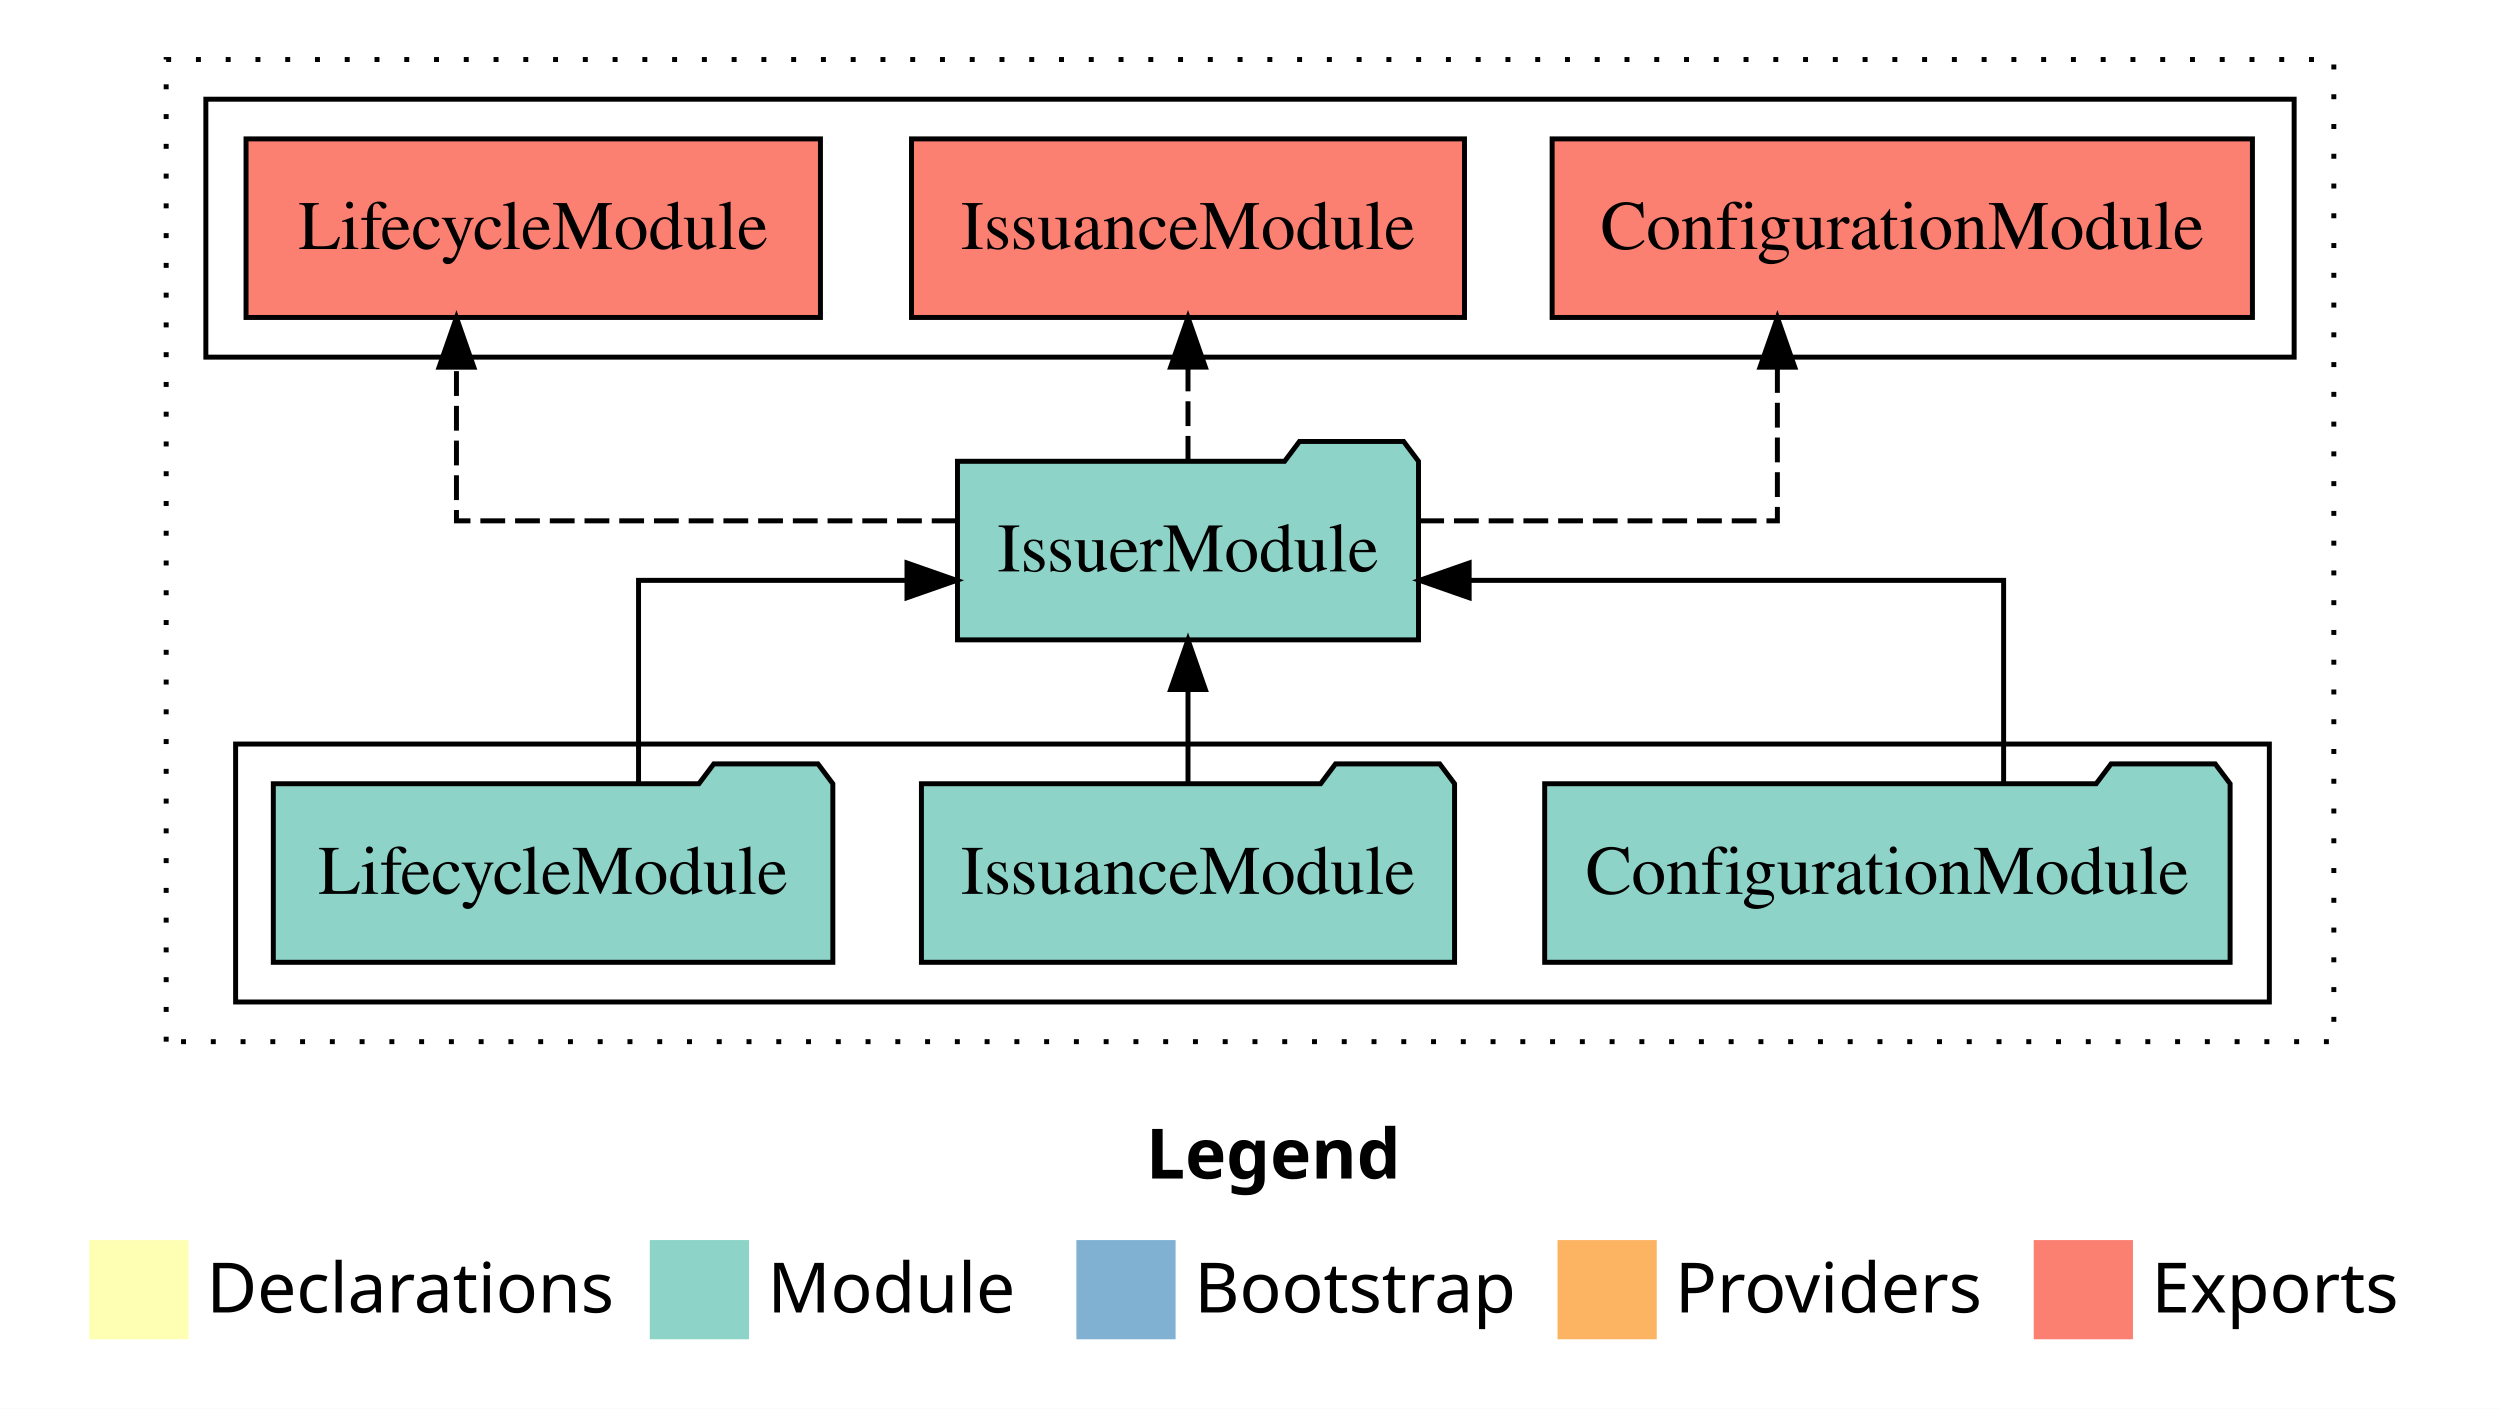
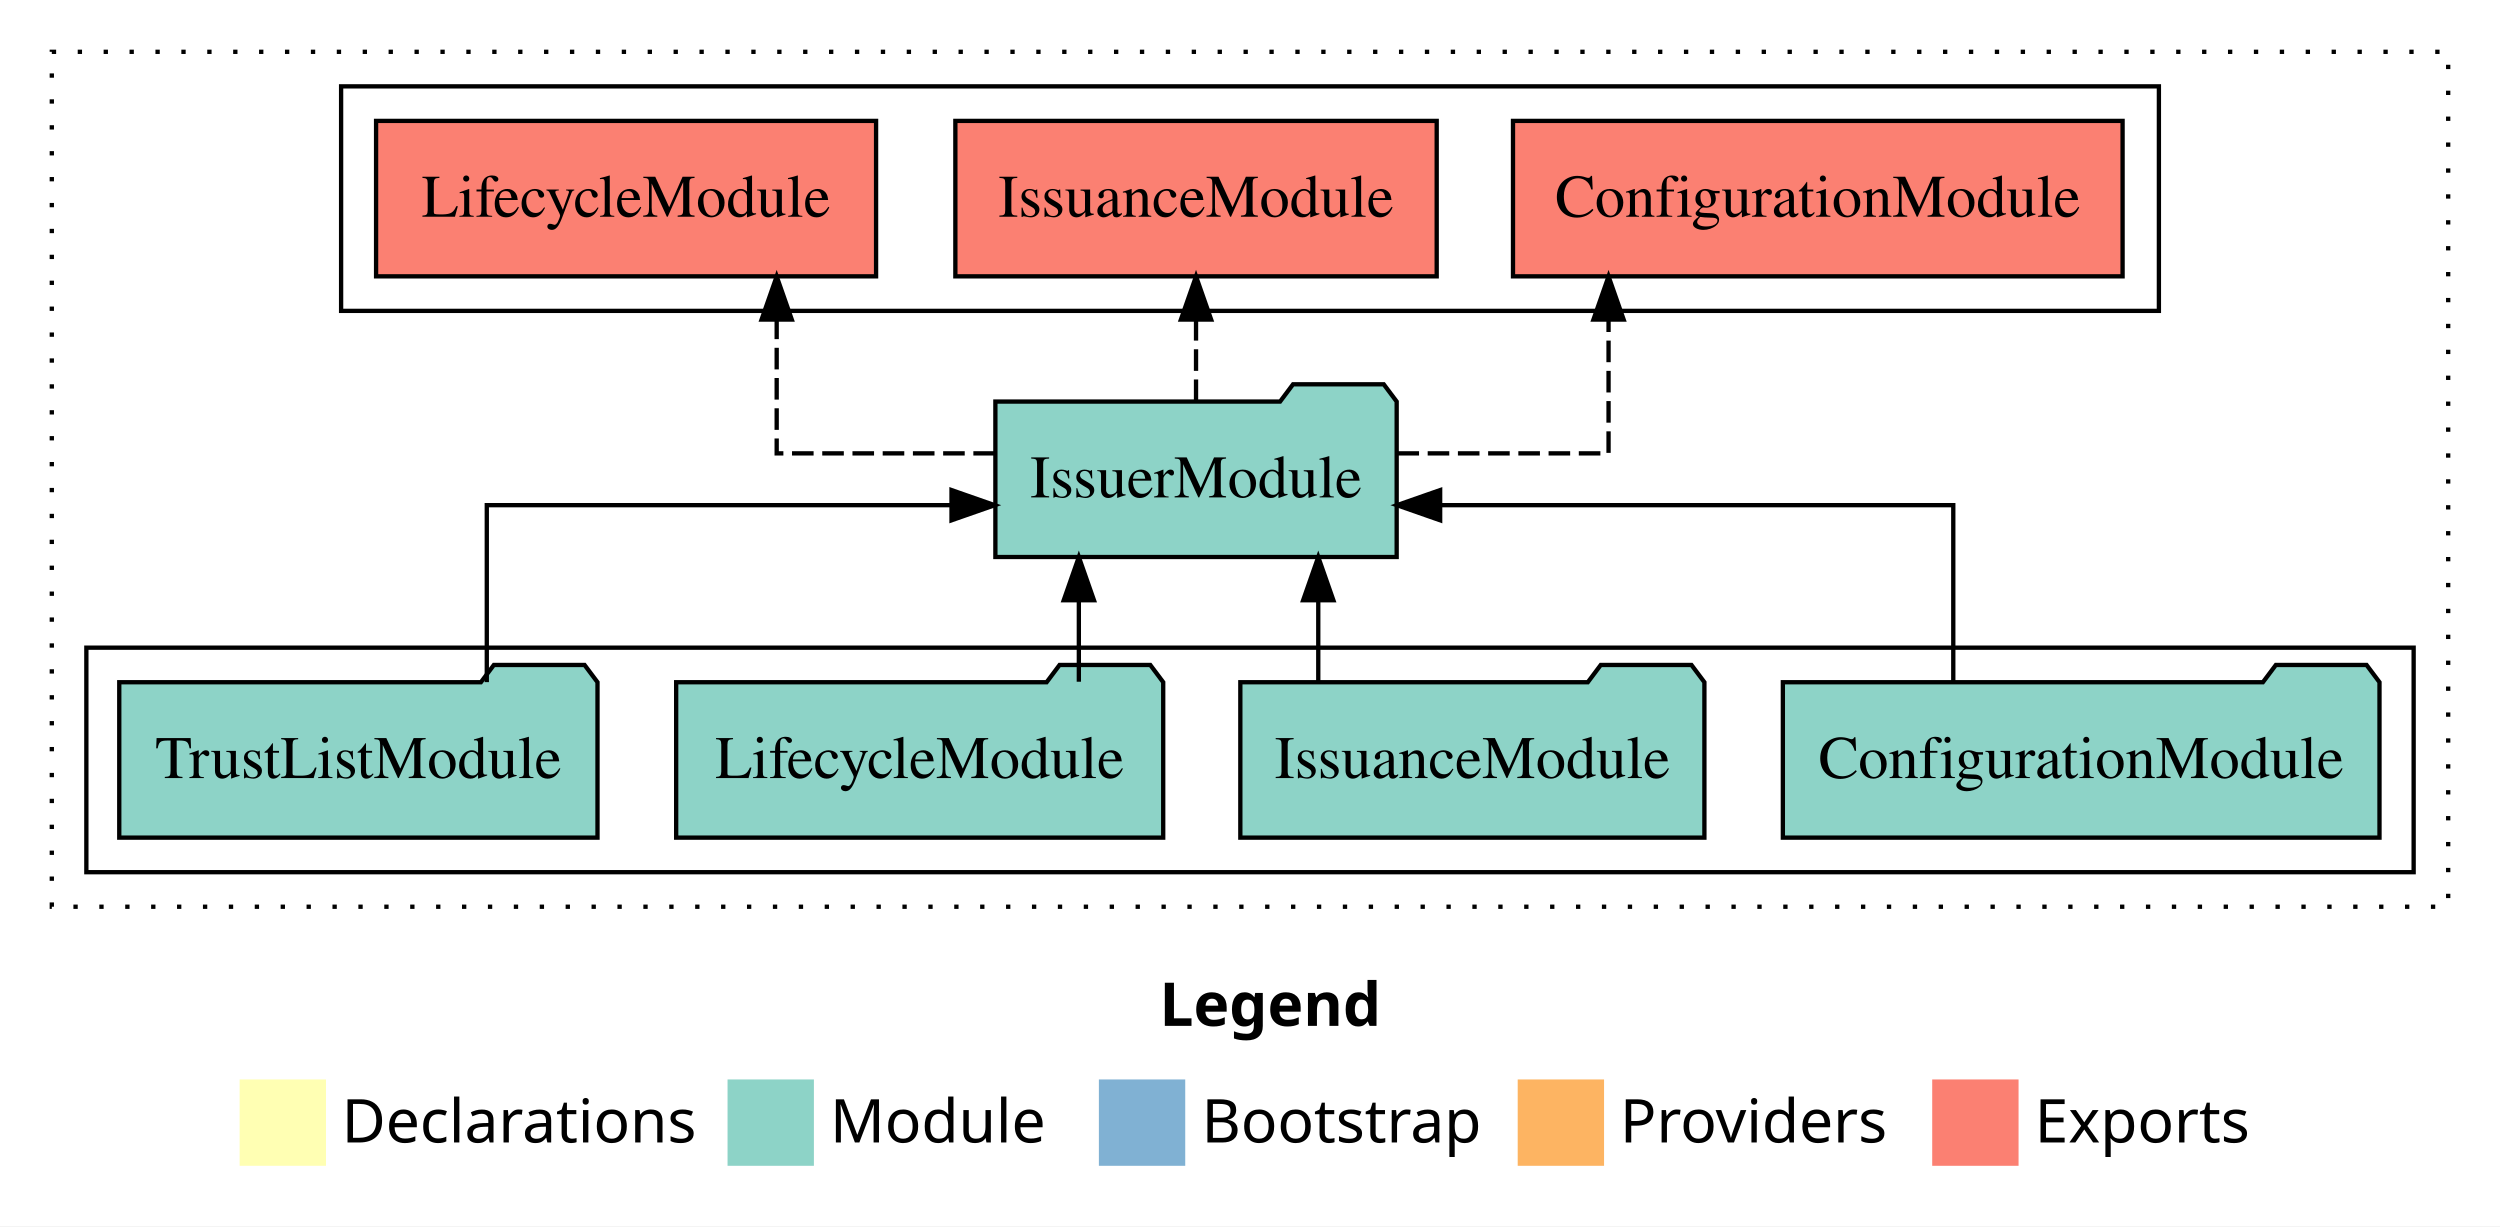
- <svg xmlns="http://www.w3.org/2000/svg" width="504pt" height="284pt" viewBox="0.00 0.00 504.00 284.00">
+ <svg xmlns="http://www.w3.org/2000/svg" width="579pt" height="284pt" viewBox="0.00 0.00 579.00 284.00">
  <g id="graph0" class="graph" transform="scale(1 1) rotate(0) translate(4 280)">
-     <polygon fill="white" stroke="transparent" points="-4,4 -4,-280 500,-280 500,4 -4,4" />
-     <text text-anchor="start" x="227.01" y="-42.4" font-family="Times-12" font-weight="bold" font-size="14.00">Legend</text>
-     <polygon fill="#ffffb3" stroke="transparent" points="14,-10 14,-30 34,-30 34,-10 14,-10" />
-     <text text-anchor="start" x="37.63" y="-15.4" font-family="Times-12" font-size="14.00">  Declarations</text>
-     <polygon fill="#8dd3c7" stroke="transparent" points="127,-10 127,-30 147,-30 147,-10 127,-10" />
-     <text text-anchor="start" x="150.73" y="-15.4" font-family="Times-12" font-size="14.00">  Module</text>
-     <polygon fill="#80b1d3" stroke="transparent" points="213,-10 213,-30 233,-30 233,-10 213,-10" />
-     <text text-anchor="start" x="236.78" y="-15.4" font-family="Times-12" font-size="14.00">  Bootstrap</text>
-     <polygon fill="#fdb462" stroke="transparent" points="310,-10 310,-30 330,-30 330,-10 310,-10" />
-     <text text-anchor="start" x="333.67" y="-15.4" font-family="Times-12" font-size="14.00">  Providers</text>
-     <polygon fill="#fb8072" stroke="transparent" points="406,-10 406,-30 426,-30 426,-10 406,-10" />
-     <text text-anchor="start" x="429.73" y="-15.4" font-family="Times-12" font-size="14.00">  Exports</text>
+     <polygon fill="white" stroke="transparent" points="-4,4 -4,-280 575,-280 575,4 -4,4" />
+     <text text-anchor="start" x="264.51" y="-42.4" font-family="Times-12" font-weight="bold" font-size="14.00">Legend</text>
+     <polygon fill="#ffffb3" stroke="transparent" points="51.5,-10 51.5,-30 71.5,-30 71.5,-10 51.5,-10" />
+     <text text-anchor="start" x="75.13" y="-15.4" font-family="Times-12" font-size="14.00">  Declarations</text>
+     <polygon fill="#8dd3c7" stroke="transparent" points="164.5,-10 164.5,-30 184.5,-30 184.5,-10 164.5,-10" />
+     <text text-anchor="start" x="188.23" y="-15.4" font-family="Times-12" font-size="14.00">  Module</text>
+     <polygon fill="#80b1d3" stroke="transparent" points="250.5,-10 250.5,-30 270.5,-30 270.5,-10 250.5,-10" />
+     <text text-anchor="start" x="274.28" y="-15.4" font-family="Times-12" font-size="14.00">  Bootstrap</text>
+     <polygon fill="#fdb462" stroke="transparent" points="347.5,-10 347.5,-30 367.5,-30 367.5,-10 347.5,-10" />
+     <text text-anchor="start" x="371.17" y="-15.4" font-family="Times-12" font-size="14.00">  Providers</text>
+     <polygon fill="#fb8072" stroke="transparent" points="443.5,-10 443.5,-30 463.5,-30 463.5,-10 443.5,-10" />
+     <text text-anchor="start" x="467.23" y="-15.4" font-family="Times-12" font-size="14.00">  Exports</text>
    <g id="clust1" class="cluster">
-       <polygon fill="none" stroke="black" stroke-dasharray="1,5" points="29.5,-70 29.5,-268 466.5,-268 466.5,-70 29.5,-70" />
+       <polygon fill="none" stroke="black" stroke-dasharray="1,5" points="8,-70 8,-268 563,-268 563,-70 8,-70" />
+     </g>
+     <g id="clust3" class="cluster">
+       <polygon fill="none" stroke="black" points="16,-78 16,-130 555,-130 555,-78 16,-78" />
    </g>
    <g id="clust4" class="cluster">
-       <polygon fill="none" stroke="black" points="37.5,-208 37.5,-260 458.5,-260 458.5,-208 37.5,-208" />
-     </g>
-     <g id="clust3" class="cluster">
-       <polygon fill="none" stroke="black" points="43.5,-78 43.5,-130 453.5,-130 453.5,-78 43.5,-78" />
+       <polygon fill="none" stroke="black" points="75,-208 75,-260 496,-260 496,-208 75,-208" />
    </g>
    <g id="node1" class="node">
-       <polygon fill="#8dd3c7" stroke="black" points="445.59,-122 442.59,-126 421.59,-126 418.59,-122 307.41,-122 307.41,-86 445.59,-86 445.59,-122" />
-       <text text-anchor="middle" x="376.5" y="-99.8" font-family="Times,serif" font-size="14.00">ConfigurationModule</text>
+       <polygon fill="#8dd3c7" stroke="black" points="547.09,-122 544.09,-126 523.09,-126 520.09,-122 408.91,-122 408.91,-86 547.09,-86 547.09,-122" />
+       <text text-anchor="middle" x="478" y="-99.8" font-family="Times,serif" font-size="14.00">ConfigurationModule</text>
+     </g>
+     <g id="node5" class="node">
+       <polygon fill="#8dd3c7" stroke="black" points="319.47,-187 316.47,-191 295.47,-191 292.47,-187 226.53,-187 226.53,-151 319.47,-151 319.47,-187" />
+       <text text-anchor="middle" x="273" y="-164.8" font-family="Times,serif" font-size="14.00">IssuerModule</text>
+     </g>
+     <g id="edge1" class="edge">
+       <path fill="none" stroke="black" d="M448.38,-122.02C448.38,-139.37 448.38,-163 448.38,-163 448.38,-163 329.54,-163 329.54,-163" />
+       <polygon fill="black" stroke="black" points="329.54,-159.5 319.54,-163 329.54,-166.5 329.54,-159.5" />
+     </g>
+     <g id="node2" class="node">
+       <polygon fill="#8dd3c7" stroke="black" points="390.74,-122 387.74,-126 366.74,-126 363.74,-122 283.26,-122 283.26,-86 390.74,-86 390.74,-122" />
+       <text text-anchor="middle" x="337" y="-99.8" font-family="Times,serif" font-size="14.00">IssuanceModule</text>
+     </g>
+     <g id="edge2" class="edge">
+       <path fill="none" stroke="black" d="M301.31,-122.11C301.31,-122.11 301.31,-140.99 301.31,-140.99" />
+       <polygon fill="black" stroke="black" points="297.81,-140.99 301.31,-150.99 304.81,-140.99 297.81,-140.99" />
+     </g>
+     <g id="node3" class="node">
+       <polygon fill="#8dd3c7" stroke="black" points="265.4,-122 262.4,-126 241.4,-126 238.4,-122 152.6,-122 152.6,-86 265.4,-86 265.4,-122" />
+       <text text-anchor="middle" x="209" y="-99.8" font-family="Times,serif" font-size="14.00">LifecycleModule</text>
+     </g>
+     <g id="edge3" class="edge">
+       <path fill="none" stroke="black" d="M245.86,-122.11C245.86,-122.11 245.86,-140.99 245.86,-140.99" />
+       <polygon fill="black" stroke="black" points="242.36,-140.99 245.86,-150.99 249.36,-140.99 242.36,-140.99" />
    </g>
    <g id="node4" class="node">
-       <polygon fill="#8dd3c7" stroke="black" points="281.97,-187 278.97,-191 257.97,-191 254.97,-187 189.03,-187 189.03,-151 281.97,-151 281.97,-187" />
-       <text text-anchor="middle" x="235.5" y="-164.8" font-family="Times,serif" font-size="14.00">IssuerModule</text>
-     </g>
-     <g id="edge1" class="edge">
-       <path fill="none" stroke="black" d="M399.93,-122.02C399.93,-139.37 399.93,-163 399.93,-163 399.93,-163 292.18,-163 292.18,-163" />
-       <polygon fill="black" stroke="black" points="292.18,-159.5 282.18,-163 292.18,-166.5 292.18,-159.5" />
-     </g>
-     <g id="node2" class="node">
-       <polygon fill="#8dd3c7" stroke="black" points="289.24,-122 286.24,-126 265.24,-126 262.24,-122 181.76,-122 181.76,-86 289.24,-86 289.24,-122" />
-       <text text-anchor="middle" x="235.5" y="-99.8" font-family="Times,serif" font-size="14.00">IssuanceModule</text>
-     </g>
-     <g id="edge2" class="edge">
-       <path fill="none" stroke="black" d="M235.5,-122.11C235.5,-122.11 235.5,-140.99 235.5,-140.99" />
-       <polygon fill="black" stroke="black" points="232,-140.99 235.5,-150.99 239,-140.99 232,-140.99" />
-     </g>
-     <g id="node3" class="node">
-       <polygon fill="#8dd3c7" stroke="black" points="163.9,-122 160.9,-126 139.9,-126 136.9,-122 51.1,-122 51.1,-86 163.9,-86 163.9,-122" />
-       <text text-anchor="middle" x="107.5" y="-99.8" font-family="Times,serif" font-size="14.00">LifecycleModule</text>
-     </g>
-     <g id="edge3" class="edge">
-       <path fill="none" stroke="black" d="M124.73,-122.02C124.73,-139.37 124.73,-163 124.73,-163 124.73,-163 178.85,-163 178.85,-163" />
-       <polygon fill="black" stroke="black" points="178.85,-166.5 188.85,-163 178.85,-159.5 178.85,-166.5" />
-     </g>
-     <g id="node5" class="node">
-       <polygon fill="#fb8072" stroke="black" points="450.09,-252 308.91,-252 308.91,-216 450.09,-216 450.09,-252" />
-       <text text-anchor="middle" x="379.5" y="-229.8" font-family="Times,serif" font-size="14.00">ConfigurationModule </text>
+       <polygon fill="#8dd3c7" stroke="black" points="134.38,-122 131.38,-126 110.38,-126 107.38,-122 23.62,-122 23.62,-86 134.38,-86 134.38,-122" />
+       <text text-anchor="middle" x="79" y="-99.8" font-family="Times,serif" font-size="14.00">TrustListModule</text>
    </g>
    <g id="edge4" class="edge">
-       <path fill="none" stroke="black" stroke-dasharray="5,2" d="M282.12,-175C315.41,-175 354.32,-175 354.32,-175 354.32,-175 354.32,-205.98 354.32,-205.98" />
-       <polygon fill="black" stroke="black" points="350.82,-205.98 354.32,-215.98 357.82,-205.98 350.82,-205.98" />
+       <path fill="none" stroke="black" d="M108.74,-122.02C108.74,-139.37 108.74,-163 108.74,-163 108.74,-163 216.37,-163 216.37,-163" />
+       <polygon fill="black" stroke="black" points="216.37,-166.5 226.37,-163 216.37,-159.5 216.37,-166.5" />
    </g>
    <g id="node6" class="node">
-       <polygon fill="#fb8072" stroke="black" points="291.24,-252 179.76,-252 179.76,-216 291.24,-216 291.24,-252" />
-       <text text-anchor="middle" x="235.5" y="-229.8" font-family="Times,serif" font-size="14.00">IssuanceModule </text>
+       <polygon fill="#fb8072" stroke="black" points="487.59,-252 346.41,-252 346.41,-216 487.59,-216 487.59,-252" />
+       <text text-anchor="middle" x="417" y="-229.8" font-family="Times,serif" font-size="14.00">ConfigurationModule </text>
    </g>
    <g id="edge5" class="edge">
-       <path fill="none" stroke="black" stroke-dasharray="5,2" d="M235.5,-187.11C235.5,-187.11 235.5,-205.99 235.5,-205.99" />
-       <polygon fill="black" stroke="black" points="232,-205.99 235.5,-215.99 239,-205.99 232,-205.99" />
+       <path fill="none" stroke="black" stroke-dasharray="5,2" d="M319.65,-175C343.9,-175 368.54,-175 368.54,-175 368.54,-175 368.54,-205.98 368.54,-205.98" />
+       <polygon fill="black" stroke="black" points="365.04,-205.98 368.54,-215.98 372.04,-205.98 365.04,-205.98" />
    </g>
    <g id="node7" class="node">
-       <polygon fill="#fb8072" stroke="black" points="161.4,-252 45.6,-252 45.6,-216 161.4,-216 161.4,-252" />
-       <text text-anchor="middle" x="103.5" y="-229.8" font-family="Times,serif" font-size="14.00">LifecycleModule </text>
+       <polygon fill="#fb8072" stroke="black" points="328.74,-252 217.26,-252 217.26,-216 328.74,-216 328.74,-252" />
+       <text text-anchor="middle" x="273" y="-229.8" font-family="Times,serif" font-size="14.00">IssuanceModule </text>
    </g>
    <g id="edge6" class="edge">
-       <path fill="none" stroke="black" stroke-dasharray="5,2" d="M188.84,-175C145.63,-175 88.02,-175 88.02,-175 88.02,-175 88.02,-205.98 88.02,-205.98" />
-       <polygon fill="black" stroke="black" points="84.52,-205.98 88.02,-215.98 91.52,-205.98 84.52,-205.98" />
+       <path fill="none" stroke="black" stroke-dasharray="5,2" d="M273,-187.11C273,-187.11 273,-205.99 273,-205.99" />
+       <polygon fill="black" stroke="black" points="269.5,-205.99 273,-215.99 276.5,-205.99 269.5,-205.99" />
+     </g>
+     <g id="node8" class="node">
+       <polygon fill="#fb8072" stroke="black" points="198.9,-252 83.1,-252 83.1,-216 198.9,-216 198.9,-252" />
+       <text text-anchor="middle" x="141" y="-229.8" font-family="Times,serif" font-size="14.00">LifecycleModule </text>
+     </g>
+     <g id="edge7" class="edge">
+       <path fill="none" stroke="black" stroke-dasharray="5,2" d="M226.43,-175C201.5,-175 175.88,-175 175.88,-175 175.88,-175 175.88,-205.98 175.88,-205.98" />
+       <polygon fill="black" stroke="black" points="172.38,-205.98 175.88,-215.98 179.38,-205.98 172.38,-205.98" />
    </g>
  </g>
</svg>
